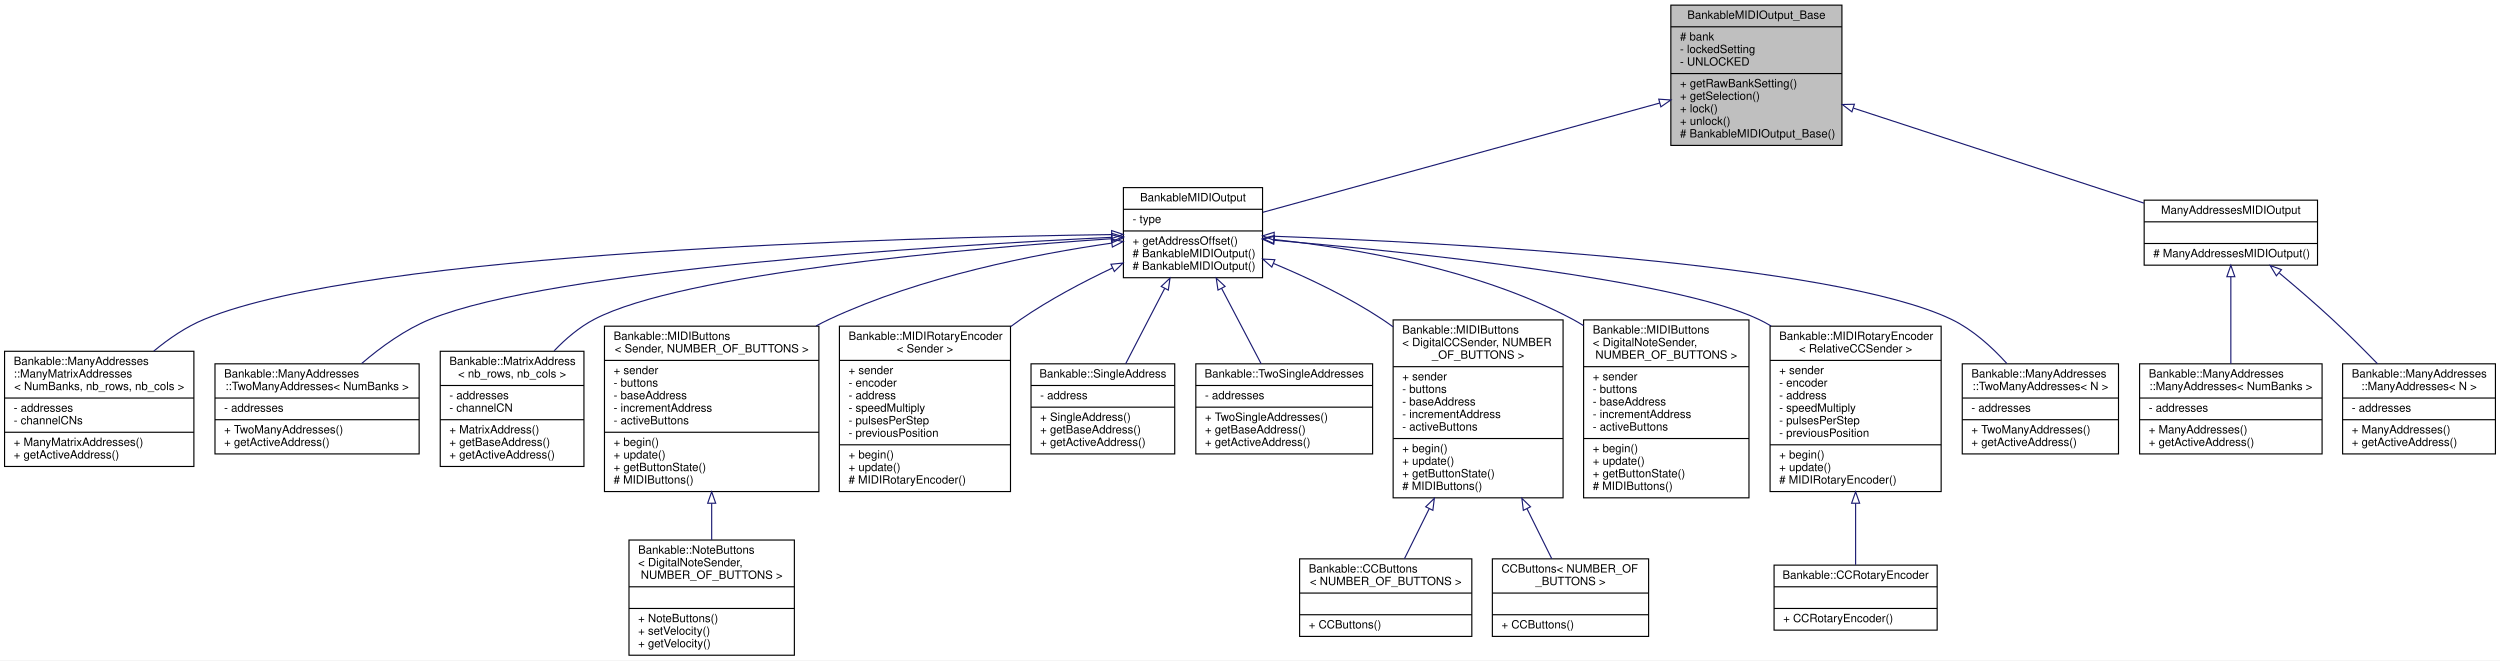
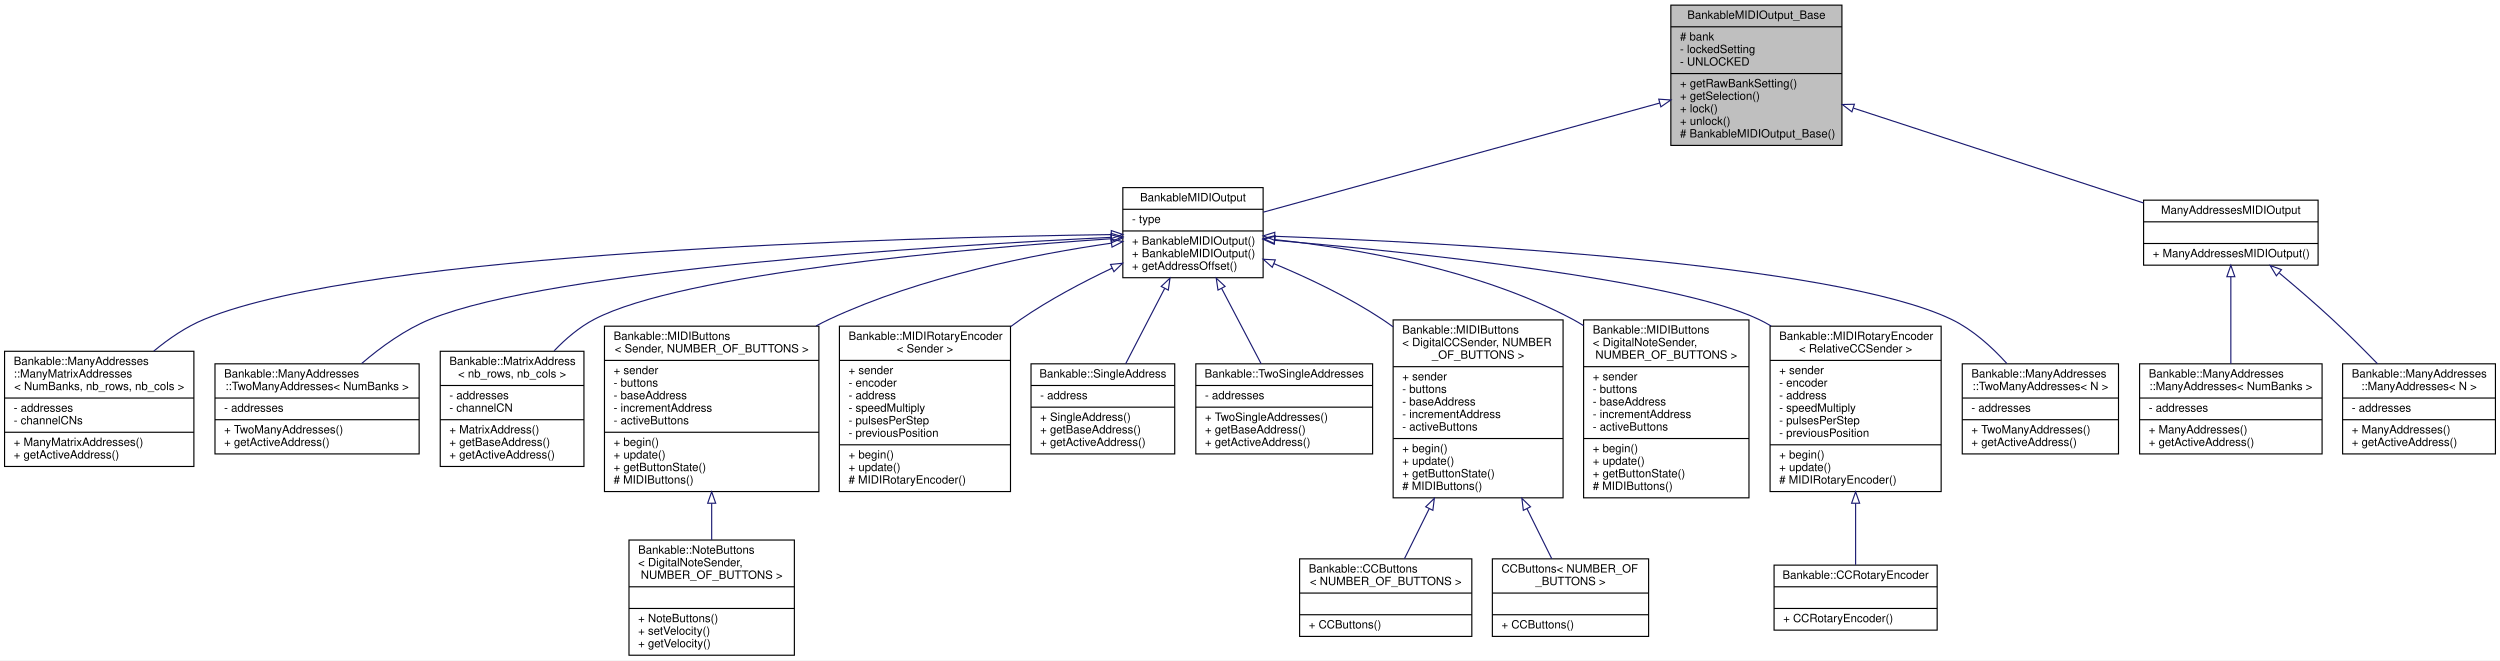
<svg xmlns="http://www.w3.org/2000/svg" xmlns:xlink="http://www.w3.org/1999/xlink" width="2192pt" height="579pt" viewBox="0.00 0.00 2192.00 579.00">
  <g id="graph0" class="graph" transform="scale(1 1) rotate(0) translate(4 575)">
    <polygon fill="white" stroke="none" points="-4,4 -4,-575 2188,-575 2188,4 -4,4" />
    <g id="node1" class="node">
      <g id="a_node1">
        <a xlink:title=" ">
          <polygon fill="#bfbfbf" stroke="black" points="1461,-447.5 1461,-570.5 1611,-570.5 1611,-447.5 1461,-447.5" />
          <text text-anchor="middle" x="1536" y="-558.5" font-family="Helvetica,sans-Serif" font-size="10.00">BankableMIDIOutput_Base</text>
          <polyline fill="none" stroke="black" points="1461,-551.5 1611,-551.5 " />
          <text text-anchor="start" x="1469" y="-539.5" font-family="Helvetica,sans-Serif" font-size="10.00"># bank</text>
          <text text-anchor="start" x="1469" y="-528.5" font-family="Helvetica,sans-Serif" font-size="10.00">- lockedSetting</text>
          <text text-anchor="start" x="1469" y="-517.5" font-family="Helvetica,sans-Serif" font-size="10.00">- UNLOCKED</text>
          <polyline fill="none" stroke="black" points="1461,-510.5 1611,-510.5 " />
          <text text-anchor="start" x="1469" y="-498.5" font-family="Helvetica,sans-Serif" font-size="10.00">+ getRawBankSetting()</text>
          <text text-anchor="start" x="1469" y="-487.5" font-family="Helvetica,sans-Serif" font-size="10.00">+ getSelection()</text>
          <text text-anchor="start" x="1469" y="-476.5" font-family="Helvetica,sans-Serif" font-size="10.00">+ lock()</text>
          <text text-anchor="start" x="1469" y="-465.5" font-family="Helvetica,sans-Serif" font-size="10.00">+ unlock()</text>
          <text text-anchor="start" x="1469" y="-454.5" font-family="Helvetica,sans-Serif" font-size="10.00"># BankableMIDIOutput_Base()</text>
        </a>
      </g>
    </g>
    <g id="node2" class="node">
      <g id="a_node2">
        <a xlink:href="../../d3/d43/classBankableMIDIOutput.html" target="_top" xlink:title="A base class for all MIDIOutputElements that can be banked.">
-           <polygon fill="white" stroke="black" points="981,-331.5 981,-410.5 1103,-410.5 1103,-331.5 981,-331.5" />
+           <polygon fill="white" stroke="black" points="980.5,-331.5 980.5,-410.5 1103.5,-410.5 1103.5,-331.5 980.5,-331.5" />
          <text text-anchor="middle" x="1042" y="-398.5" font-family="Helvetica,sans-Serif" font-size="10.00">BankableMIDIOutput</text>
-           <polyline fill="none" stroke="black" points="981,-391.5 1103,-391.5 " />
-           <text text-anchor="start" x="989" y="-379.5" font-family="Helvetica,sans-Serif" font-size="10.00">- type</text>
-           <polyline fill="none" stroke="black" points="981,-372.5 1103,-372.5 " />
-           <text text-anchor="start" x="989" y="-360.5" font-family="Helvetica,sans-Serif" font-size="10.00">+ getAddressOffset()</text>
-           <text text-anchor="start" x="989" y="-349.5" font-family="Helvetica,sans-Serif" font-size="10.00"># BankableMIDIOutput()</text>
-           <text text-anchor="start" x="989" y="-338.5" font-family="Helvetica,sans-Serif" font-size="10.00"># BankableMIDIOutput()</text>
+           <polyline fill="none" stroke="black" points="980.5,-391.5 1103.5,-391.5 " />
+           <text text-anchor="start" x="988.5" y="-379.5" font-family="Helvetica,sans-Serif" font-size="10.00">- type</text>
+           <polyline fill="none" stroke="black" points="980.5,-372.5 1103.5,-372.5 " />
+           <text text-anchor="start" x="988.5" y="-360.5" font-family="Helvetica,sans-Serif" font-size="10.00">+ BankableMIDIOutput()</text>
+           <text text-anchor="start" x="988.5" y="-349.5" font-family="Helvetica,sans-Serif" font-size="10.00">+ BankableMIDIOutput()</text>
+           <text text-anchor="start" x="988.5" y="-338.5" font-family="Helvetica,sans-Serif" font-size="10.00">+ getAddressOffset()</text>
        </a>
      </g>
    </g>
    <g id="edge1" class="edge">
-       <path fill="none" stroke="midnightblue" d="M1451.29,-484.68C1352.3,-457.426 1190.9,-412.991 1103.28,-388.87" />
+       <path fill="none" stroke="midnightblue" d="M1451.31,-484.684C1352.45,-457.469 1191.36,-413.119 1103.65,-388.973" />
      <polygon fill="none" stroke="midnightblue" points="1450.4,-488.065 1460.97,-487.345 1452.26,-481.316 1450.4,-488.065" />
    </g>
    <g id="node18" class="node">
      <g id="a_node18">
        <a xlink:href="../../d1/d2f/classManyAddressesMIDIOutput.html" target="_top" xlink:title="A base class for all MIDIOutputElements that can have one of many addresses.">
-           <polygon fill="white" stroke="black" points="1876,-342.5 1876,-399.5 2028,-399.5 2028,-342.5 1876,-342.5" />
+           <polygon fill="white" stroke="black" points="1875.5,-342.5 1875.5,-399.5 2028.5,-399.5 2028.5,-342.5 1875.5,-342.5" />
          <text text-anchor="middle" x="1952" y="-387.5" font-family="Helvetica,sans-Serif" font-size="10.00">ManyAddressesMIDIOutput</text>
-           <polyline fill="none" stroke="black" points="1876,-380.5 2028,-380.5 " />
+           <polyline fill="none" stroke="black" points="1875.5,-380.5 2028.5,-380.5 " />
          <text text-anchor="middle" x="1952" y="-368.5" font-family="Helvetica,sans-Serif" font-size="10.00"> </text>
-           <polyline fill="none" stroke="black" points="1876,-361.5 2028,-361.5 " />
-           <text text-anchor="start" x="1884" y="-349.5" font-family="Helvetica,sans-Serif" font-size="10.00"># ManyAddressesMIDIOutput()</text>
+           <polyline fill="none" stroke="black" points="1875.5,-361.5 2028.5,-361.5 " />
+           <text text-anchor="start" x="1883.5" y="-349.5" font-family="Helvetica,sans-Serif" font-size="10.00">+ ManyAddressesMIDIOutput()</text>
        </a>
      </g>
    </g>
    <g id="edge17" class="edge">
-       <path fill="none" stroke="midnightblue" d="M1621.2,-480.145C1696.01,-455.688 1803.83,-420.439 1875.82,-396.905" />
+       <path fill="none" stroke="midnightblue" d="M1621.19,-480.15C1695.88,-455.733 1803.48,-420.556 1875.47,-397.02" />
      <polygon fill="none" stroke="midnightblue" points="1619.75,-476.937 1611.33,-483.371 1621.93,-483.591 1619.75,-476.937" />
    </g>
    <g id="node3" class="node">
      <g id="a_node3">
        <a xlink:href="../../d7/dc9/classBankable_1_1ManyAddresses_1_1ManyMatrixAddresses.html" target="_top" xlink:title=" ">
          <polygon fill="white" stroke="black" points="0,-166 0,-267 166,-267 166,-166 0,-166" />
          <text text-anchor="start" x="8" y="-255" font-family="Helvetica,sans-Serif" font-size="10.00">Bankable::ManyAddresses</text>
          <text text-anchor="start" x="8" y="-244" font-family="Helvetica,sans-Serif" font-size="10.00">::ManyMatrixAddresses</text>
          <text text-anchor="middle" x="83" y="-233" font-family="Helvetica,sans-Serif" font-size="10.00">&lt; NumBanks, nb_rows, nb_cols &gt;</text>
          <polyline fill="none" stroke="black" points="0,-226 166,-226 " />
          <text text-anchor="start" x="8" y="-214" font-family="Helvetica,sans-Serif" font-size="10.00">- addresses</text>
          <text text-anchor="start" x="8" y="-203" font-family="Helvetica,sans-Serif" font-size="10.00">- channelCNs</text>
          <polyline fill="none" stroke="black" points="0,-196 166,-196 " />
          <text text-anchor="start" x="8" y="-184" font-family="Helvetica,sans-Serif" font-size="10.00">+ ManyMatrixAddresses()</text>
          <text text-anchor="start" x="8" y="-173" font-family="Helvetica,sans-Serif" font-size="10.00">+ getActiveAddress()</text>
        </a>
      </g>
    </g>
    <g id="edge2" class="edge">
-       <path fill="none" stroke="midnightblue" d="M970.54,-369.335C789.738,-366.78 318.314,-354.443 175,-295 159.182,-288.439 144.058,-278.13 130.806,-267.146" />
-       <polygon fill="none" stroke="midnightblue" points="970.69,-372.837 980.737,-369.473 970.785,-365.838 970.69,-372.837" />
+       <path fill="none" stroke="midnightblue" d="M970.216,-369.33C789.175,-366.765 318.229,-354.407 175,-295 159.182,-288.439 144.058,-278.13 130.806,-267.146" />
+       <polygon fill="none" stroke="midnightblue" points="970.381,-372.833 980.427,-369.469 970.476,-365.833 970.381,-372.833" />
    </g>
    <g id="node4" class="node">
      <g id="a_node4">
        <a xlink:href="../../d7/d27/classBankable_1_1ManyAddresses_1_1TwoManyAddresses.html" target="_top" xlink:title=" ">
          <polygon fill="white" stroke="black" points="184.5,-177 184.5,-256 363.5,-256 363.5,-177 184.5,-177" />
          <text text-anchor="start" x="192.5" y="-244" font-family="Helvetica,sans-Serif" font-size="10.00">Bankable::ManyAddresses</text>
          <text text-anchor="middle" x="274" y="-233" font-family="Helvetica,sans-Serif" font-size="10.00">::TwoManyAddresses&lt; NumBanks &gt;</text>
          <polyline fill="none" stroke="black" points="184.5,-226 363.5,-226 " />
          <text text-anchor="start" x="192.5" y="-214" font-family="Helvetica,sans-Serif" font-size="10.00">- addresses</text>
          <polyline fill="none" stroke="black" points="184.5,-207 363.5,-207 " />
          <text text-anchor="start" x="192.5" y="-195" font-family="Helvetica,sans-Serif" font-size="10.00">+ TwoManyAddresses()</text>
          <text text-anchor="start" x="192.5" y="-184" font-family="Helvetica,sans-Serif" font-size="10.00">+ getActiveAddress()</text>
        </a>
      </g>
    </g>
    <g id="edge3" class="edge">
-       <path fill="none" stroke="midnightblue" d="M970.476,-366.908C820.884,-359.645 479.975,-338.712 373,-295 351.178,-286.083 330.148,-270.896 313.126,-256.317" />
-       <polygon fill="none" stroke="midnightblue" points="970.754,-370.425 980.91,-367.407 971.089,-363.433 970.754,-370.425" />
+       <path fill="none" stroke="midnightblue" d="M970.37,-366.902C820.723,-359.635 479.95,-338.701 373,-295 351.178,-286.083 330.148,-270.896 313.126,-256.317" />
+       <polygon fill="none" stroke="midnightblue" points="970.222,-370.399 980.378,-367.382 970.557,-363.407 970.222,-370.399" />
    </g>
    <g id="node5" class="node">
      <g id="a_node5">
        <a xlink:href="../../d7/db5/classBankable_1_1MatrixAddress.html" target="_top" xlink:title=" ">
          <polygon fill="white" stroke="black" points="382,-166 382,-267 508,-267 508,-166 382,-166" />
          <text text-anchor="start" x="390" y="-255" font-family="Helvetica,sans-Serif" font-size="10.00">Bankable::MatrixAddress</text>
          <text text-anchor="middle" x="445" y="-244" font-family="Helvetica,sans-Serif" font-size="10.00">&lt; nb_rows, nb_cols &gt;</text>
          <polyline fill="none" stroke="black" points="382,-237 508,-237 " />
          <text text-anchor="start" x="390" y="-225" font-family="Helvetica,sans-Serif" font-size="10.00">- addresses</text>
          <text text-anchor="start" x="390" y="-214" font-family="Helvetica,sans-Serif" font-size="10.00">- channelCN</text>
          <polyline fill="none" stroke="black" points="382,-207 508,-207 " />
          <text text-anchor="start" x="390" y="-195" font-family="Helvetica,sans-Serif" font-size="10.00">+ MatrixAddress()</text>
          <text text-anchor="start" x="390" y="-184" font-family="Helvetica,sans-Serif" font-size="10.00">+ getBaseAddress()</text>
          <text text-anchor="start" x="390" y="-173" font-family="Helvetica,sans-Serif" font-size="10.00">+ getActiveAddress()</text>
        </a>
      </g>
    </g>
    <g id="edge4" class="edge">
-       <path fill="none" stroke="midnightblue" d="M970.586,-365.689C845.918,-357.201 594.465,-335.529 517,-295 503.982,-288.189 492.069,-278.066 481.842,-267.367" />
-       <polygon fill="none" stroke="midnightblue" points="970.581,-369.196 980.793,-366.374 971.049,-362.212 970.581,-369.196" />
+       <path fill="none" stroke="midnightblue" d="M970.106,-365.656C845.275,-357.145 594.366,-335.478 517,-295 503.982,-288.189 492.069,-278.066 481.842,-267.367" />
+       <polygon fill="none" stroke="midnightblue" points="970.117,-369.165 980.329,-366.343 970.586,-362.18 970.117,-369.165" />
    </g>
    <g id="node6" class="node">
      <g id="a_node6">
        <a xlink:href="../../dc/d22/classBankable_1_1MIDIButtons.html" target="_top" xlink:title="An abstract class for momentary push buttons that send MIDI events.">
          <polygon fill="white" stroke="black" points="526,-144 526,-289 714,-289 714,-144 526,-144" />
          <text text-anchor="start" x="534" y="-277" font-family="Helvetica,sans-Serif" font-size="10.00">Bankable::MIDIButtons</text>
          <text text-anchor="middle" x="620" y="-266" font-family="Helvetica,sans-Serif" font-size="10.00">&lt; Sender, NUMBER_OF_BUTTONS &gt;</text>
          <polyline fill="none" stroke="black" points="526,-259 714,-259 " />
          <text text-anchor="start" x="534" y="-247" font-family="Helvetica,sans-Serif" font-size="10.00">+ sender</text>
          <text text-anchor="start" x="534" y="-236" font-family="Helvetica,sans-Serif" font-size="10.00">- buttons</text>
          <text text-anchor="start" x="534" y="-225" font-family="Helvetica,sans-Serif" font-size="10.00">- baseAddress</text>
          <text text-anchor="start" x="534" y="-214" font-family="Helvetica,sans-Serif" font-size="10.00">- incrementAddress</text>
          <text text-anchor="start" x="534" y="-203" font-family="Helvetica,sans-Serif" font-size="10.00">- activeButtons</text>
          <polyline fill="none" stroke="black" points="526,-196 714,-196 " />
          <text text-anchor="start" x="534" y="-184" font-family="Helvetica,sans-Serif" font-size="10.00">+ begin()</text>
          <text text-anchor="start" x="534" y="-173" font-family="Helvetica,sans-Serif" font-size="10.00">+ update()</text>
          <text text-anchor="start" x="534" y="-162" font-family="Helvetica,sans-Serif" font-size="10.00">+ getButtonState()</text>
          <text text-anchor="start" x="534" y="-151" font-family="Helvetica,sans-Serif" font-size="10.00"># MIDIButtons()</text>
        </a>
      </g>
    </g>
    <g id="edge5" class="edge">
-       <path fill="none" stroke="midnightblue" d="M970.784,-361.838C904.239,-352.255 803.37,-332.639 723,-295 719.149,-293.197 715.303,-291.234 711.481,-289.146" />
-       <polygon fill="none" stroke="midnightblue" points="970.364,-365.313 980.753,-363.235 971.336,-358.381 970.364,-365.313" />
+       <path fill="none" stroke="midnightblue" d="M970.479,-361.794C903.932,-352.195 803.248,-332.582 723,-295 719.149,-293.197 715.303,-291.234 711.481,-289.146" />
+       <polygon fill="none" stroke="midnightblue" points="970.061,-365.269 980.45,-363.194 971.034,-358.337 970.061,-365.269" />
    </g>
    <g id="node8" class="node">
      <g id="a_node8">
        <a xlink:href="../../dc/dd5/classBankable_1_1MIDIRotaryEncoder.html" target="_top" xlink:title="An abstract class for rotary encoders that send MIDI events and that can be added to a Bank.">
          <polygon fill="white" stroke="black" points="732,-144 732,-289 882,-289 882,-144 732,-144" />
          <text text-anchor="start" x="740" y="-277" font-family="Helvetica,sans-Serif" font-size="10.00">Bankable::MIDIRotaryEncoder</text>
          <text text-anchor="middle" x="807" y="-266" font-family="Helvetica,sans-Serif" font-size="10.00">&lt; Sender &gt;</text>
          <polyline fill="none" stroke="black" points="732,-259 882,-259 " />
          <text text-anchor="start" x="740" y="-247" font-family="Helvetica,sans-Serif" font-size="10.00">+ sender</text>
          <text text-anchor="start" x="740" y="-236" font-family="Helvetica,sans-Serif" font-size="10.00">- encoder</text>
          <text text-anchor="start" x="740" y="-225" font-family="Helvetica,sans-Serif" font-size="10.00">- address</text>
          <text text-anchor="start" x="740" y="-214" font-family="Helvetica,sans-Serif" font-size="10.00">- speedMultiply</text>
          <text text-anchor="start" x="740" y="-203" font-family="Helvetica,sans-Serif" font-size="10.00">- pulsesPerStep</text>
          <text text-anchor="start" x="740" y="-192" font-family="Helvetica,sans-Serif" font-size="10.00">- previousPosition</text>
          <polyline fill="none" stroke="black" points="732,-185 882,-185 " />
          <text text-anchor="start" x="740" y="-173" font-family="Helvetica,sans-Serif" font-size="10.00">+ begin()</text>
          <text text-anchor="start" x="740" y="-162" font-family="Helvetica,sans-Serif" font-size="10.00">+ update()</text>
          <text text-anchor="start" x="740" y="-151" font-family="Helvetica,sans-Serif" font-size="10.00"># MIDIRotaryEncoder()</text>
        </a>
      </g>
    </g>
    <g id="edge7" class="edge">
-       <path fill="none" stroke="midnightblue" d="M971.512,-340.092C945.305,-327.677 915.907,-312.153 891,-295 888.058,-292.974 885.115,-290.85 882.185,-288.652" />
-       <polygon fill="none" stroke="midnightblue" points="970.094,-343.293 980.636,-344.352 973.056,-336.95 970.094,-343.293" />
+       <path fill="none" stroke="midnightblue" d="M971.172,-339.931C945.051,-327.542 915.799,-312.079 891,-295 888.058,-292.974 885.115,-290.85 882.185,-288.652" />
+       <polygon fill="none" stroke="midnightblue" points="969.727,-343.119 980.268,-344.182 972.691,-336.777 969.727,-343.119" />
    </g>
    <g id="node9" class="node">
      <g id="a_node9">
        <a xlink:href="../../df/de5/classBankable_1_1SingleAddress.html" target="_top" xlink:title=" ">
          <polygon fill="white" stroke="black" points="900,-177 900,-256 1026,-256 1026,-177 900,-177" />
          <text text-anchor="middle" x="963" y="-244" font-family="Helvetica,sans-Serif" font-size="10.00">Bankable::SingleAddress</text>
          <polyline fill="none" stroke="black" points="900,-237 1026,-237 " />
          <text text-anchor="start" x="908" y="-225" font-family="Helvetica,sans-Serif" font-size="10.00">- address</text>
          <polyline fill="none" stroke="black" points="900,-218 1026,-218 " />
          <text text-anchor="start" x="908" y="-206" font-family="Helvetica,sans-Serif" font-size="10.00">+ SingleAddress()</text>
          <text text-anchor="start" x="908" y="-195" font-family="Helvetica,sans-Serif" font-size="10.00">+ getBaseAddress()</text>
          <text text-anchor="start" x="908" y="-184" font-family="Helvetica,sans-Serif" font-size="10.00">+ getActiveAddress()</text>
        </a>
      </g>
    </g>
    <g id="edge8" class="edge">
      <path fill="none" stroke="midnightblue" d="M1017.25,-322.227C1006.21,-300.917 993.379,-276.143 982.966,-256.041" />
      <polygon fill="none" stroke="midnightblue" points="1014.15,-323.854 1021.86,-331.123 1020.37,-320.634 1014.15,-323.854" />
    </g>
    <g id="node10" class="node">
      <g id="a_node10">
        <a xlink:href="../../d3/df8/classBankable_1_1TwoSingleAddresses.html" target="_top" xlink:title=" ">
          <polygon fill="white" stroke="black" points="1044.5,-177 1044.5,-256 1199.5,-256 1199.5,-177 1044.5,-177" />
          <text text-anchor="middle" x="1122" y="-244" font-family="Helvetica,sans-Serif" font-size="10.00">Bankable::TwoSingleAddresses</text>
          <polyline fill="none" stroke="black" points="1044.5,-237 1199.5,-237 " />
          <text text-anchor="start" x="1052.5" y="-225" font-family="Helvetica,sans-Serif" font-size="10.00">- addresses</text>
          <polyline fill="none" stroke="black" points="1044.5,-218 1199.5,-218 " />
          <text text-anchor="start" x="1052.5" y="-206" font-family="Helvetica,sans-Serif" font-size="10.00">+ TwoSingleAddresses()</text>
          <text text-anchor="start" x="1052.5" y="-195" font-family="Helvetica,sans-Serif" font-size="10.00">+ getBaseAddress()</text>
          <text text-anchor="start" x="1052.5" y="-184" font-family="Helvetica,sans-Serif" font-size="10.00">+ getActiveAddress()</text>
        </a>
      </g>
    </g>
    <g id="edge9" class="edge">
      <path fill="none" stroke="midnightblue" d="M1067.06,-322.227C1078.24,-300.917 1091.24,-276.143 1101.78,-256.041" />
      <polygon fill="none" stroke="midnightblue" points="1063.94,-320.642 1062.39,-331.123 1070.14,-323.894 1063.94,-320.642" />
    </g>
    <g id="node11" class="node">
      <g id="a_node11">
        <a xlink:href="../../dc/d22/classBankable_1_1MIDIButtons.html" target="_top" xlink:title=" ">
          <polygon fill="white" stroke="black" points="1217.5,-138.5 1217.5,-294.5 1366.5,-294.5 1366.5,-138.5 1217.5,-138.5" />
          <text text-anchor="start" x="1225.5" y="-282.5" font-family="Helvetica,sans-Serif" font-size="10.00">Bankable::MIDIButtons</text>
          <text text-anchor="start" x="1225.5" y="-271.5" font-family="Helvetica,sans-Serif" font-size="10.00">&lt; DigitalCCSender, NUMBER</text>
          <text text-anchor="middle" x="1292" y="-260.5" font-family="Helvetica,sans-Serif" font-size="10.00">_OF_BUTTONS &gt;</text>
          <polyline fill="none" stroke="black" points="1217.5,-253.5 1366.5,-253.5 " />
          <text text-anchor="start" x="1225.5" y="-241.5" font-family="Helvetica,sans-Serif" font-size="10.00">+ sender</text>
          <text text-anchor="start" x="1225.5" y="-230.5" font-family="Helvetica,sans-Serif" font-size="10.00">- buttons</text>
          <text text-anchor="start" x="1225.5" y="-219.5" font-family="Helvetica,sans-Serif" font-size="10.00">- baseAddress</text>
          <text text-anchor="start" x="1225.5" y="-208.5" font-family="Helvetica,sans-Serif" font-size="10.00">- incrementAddress</text>
          <text text-anchor="start" x="1225.5" y="-197.5" font-family="Helvetica,sans-Serif" font-size="10.00">- activeButtons</text>
          <polyline fill="none" stroke="black" points="1217.5,-190.5 1366.5,-190.5 " />
          <text text-anchor="start" x="1225.5" y="-178.5" font-family="Helvetica,sans-Serif" font-size="10.00">+ begin()</text>
          <text text-anchor="start" x="1225.5" y="-167.5" font-family="Helvetica,sans-Serif" font-size="10.00">+ update()</text>
          <text text-anchor="start" x="1225.5" y="-156.5" font-family="Helvetica,sans-Serif" font-size="10.00">+ getButtonState()</text>
          <text text-anchor="start" x="1225.5" y="-145.5" font-family="Helvetica,sans-Serif" font-size="10.00"># MIDIButtons()</text>
        </a>
      </g>
    </g>
    <g id="edge10" class="edge">
-       <path fill="none" stroke="midnightblue" d="M1112.51,-344.037C1143.05,-331.328 1178.49,-314.538 1208,-295 1211.14,-292.919 1214.28,-290.72 1217.4,-288.432" />
-       <polygon fill="none" stroke="midnightblue" points="1111.13,-340.821 1103.2,-347.849 1113.78,-347.299 1111.13,-340.821" />
+       <path fill="none" stroke="midnightblue" d="M1112.88,-343.883C1143.34,-331.192 1178.61,-314.459 1208,-295 1211.14,-292.919 1214.28,-290.72 1217.4,-288.432" />
+       <polygon fill="none" stroke="midnightblue" points="1111.52,-340.658 1103.6,-347.69 1114.18,-347.135 1111.52,-340.658" />
    </g>
    <g id="node14" class="node">
      <g id="a_node14">
        <a xlink:href="../../dc/d22/classBankable_1_1MIDIButtons.html" target="_top" xlink:title=" ">
          <polygon fill="white" stroke="black" points="1384.5,-138.5 1384.5,-294.5 1529.5,-294.5 1529.5,-138.5 1384.5,-138.5" />
          <text text-anchor="start" x="1392.5" y="-282.5" font-family="Helvetica,sans-Serif" font-size="10.00">Bankable::MIDIButtons</text>
          <text text-anchor="start" x="1392.5" y="-271.5" font-family="Helvetica,sans-Serif" font-size="10.00">&lt; DigitalNoteSender,</text>
          <text text-anchor="middle" x="1457" y="-260.5" font-family="Helvetica,sans-Serif" font-size="10.00"> NUMBER_OF_BUTTONS &gt;</text>
          <polyline fill="none" stroke="black" points="1384.5,-253.5 1529.5,-253.5 " />
          <text text-anchor="start" x="1392.5" y="-241.5" font-family="Helvetica,sans-Serif" font-size="10.00">+ sender</text>
          <text text-anchor="start" x="1392.5" y="-230.5" font-family="Helvetica,sans-Serif" font-size="10.00">- buttons</text>
          <text text-anchor="start" x="1392.5" y="-219.5" font-family="Helvetica,sans-Serif" font-size="10.00">- baseAddress</text>
          <text text-anchor="start" x="1392.5" y="-208.5" font-family="Helvetica,sans-Serif" font-size="10.00">- incrementAddress</text>
          <text text-anchor="start" x="1392.5" y="-197.5" font-family="Helvetica,sans-Serif" font-size="10.00">- activeButtons</text>
          <polyline fill="none" stroke="black" points="1384.5,-190.5 1529.5,-190.5 " />
          <text text-anchor="start" x="1392.5" y="-178.5" font-family="Helvetica,sans-Serif" font-size="10.00">+ begin()</text>
          <text text-anchor="start" x="1392.5" y="-167.5" font-family="Helvetica,sans-Serif" font-size="10.00">+ update()</text>
          <text text-anchor="start" x="1392.5" y="-156.5" font-family="Helvetica,sans-Serif" font-size="10.00">+ getButtonState()</text>
          <text text-anchor="start" x="1392.5" y="-145.5" font-family="Helvetica,sans-Serif" font-size="10.00"># MIDIButtons()</text>
        </a>
      </g>
    </g>
    <g id="edge13" class="edge">
-       <path fill="none" stroke="midnightblue" d="M1113.15,-364.957C1183.28,-357.536 1291.74,-339.339 1375,-295 1378.2,-293.297 1381.36,-291.435 1384.48,-289.446" />
-       <polygon fill="none" stroke="midnightblue" points="1112.68,-361.487 1103.09,-365.976 1113.39,-368.451 1112.68,-361.487" />
+       <path fill="none" stroke="midnightblue" d="M1113.78,-364.891C1183.93,-357.426 1291.99,-339.206 1375,-295 1378.2,-293.297 1381.36,-291.435 1384.48,-289.446" />
+       <polygon fill="none" stroke="midnightblue" points="1113.31,-361.421 1103.71,-365.916 1114.01,-368.385 1113.31,-361.421" />
    </g>
    <g id="node15" class="node">
      <g id="a_node15">
        <a xlink:href="../../dc/dd5/classBankable_1_1MIDIRotaryEncoder.html" target="_top" xlink:title=" ">
          <polygon fill="white" stroke="black" points="1548,-144 1548,-289 1698,-289 1698,-144 1548,-144" />
          <text text-anchor="start" x="1556" y="-277" font-family="Helvetica,sans-Serif" font-size="10.00">Bankable::MIDIRotaryEncoder</text>
          <text text-anchor="middle" x="1623" y="-266" font-family="Helvetica,sans-Serif" font-size="10.00">&lt; RelativeCCSender &gt;</text>
          <polyline fill="none" stroke="black" points="1548,-259 1698,-259 " />
          <text text-anchor="start" x="1556" y="-247" font-family="Helvetica,sans-Serif" font-size="10.00">+ sender</text>
          <text text-anchor="start" x="1556" y="-236" font-family="Helvetica,sans-Serif" font-size="10.00">- encoder</text>
          <text text-anchor="start" x="1556" y="-225" font-family="Helvetica,sans-Serif" font-size="10.00">- address</text>
          <text text-anchor="start" x="1556" y="-214" font-family="Helvetica,sans-Serif" font-size="10.00">- speedMultiply</text>
          <text text-anchor="start" x="1556" y="-203" font-family="Helvetica,sans-Serif" font-size="10.00">- pulsesPerStep</text>
          <text text-anchor="start" x="1556" y="-192" font-family="Helvetica,sans-Serif" font-size="10.00">- previousPosition</text>
          <polyline fill="none" stroke="black" points="1548,-185 1698,-185 " />
          <text text-anchor="start" x="1556" y="-173" font-family="Helvetica,sans-Serif" font-size="10.00">+ begin()</text>
          <text text-anchor="start" x="1556" y="-162" font-family="Helvetica,sans-Serif" font-size="10.00">+ update()</text>
          <text text-anchor="start" x="1556" y="-151" font-family="Helvetica,sans-Serif" font-size="10.00"># MIDIRotaryEncoder()</text>
        </a>
      </g>
    </g>
    <g id="edge14" class="edge">
-       <path fill="none" stroke="midnightblue" d="M1113.18,-364.354C1231.79,-354.099 1464.18,-330.173 1538,-295 1541.7,-293.239 1545.34,-291.263 1548.93,-289.118" />
-       <polygon fill="none" stroke="midnightblue" points="1112.77,-360.876 1103.1,-365.215 1113.36,-367.85 1112.77,-360.876" />
+       <path fill="none" stroke="midnightblue" d="M1113.64,-364.314C1232.4,-354.037 1464.28,-330.128 1538,-295 1541.7,-293.239 1545.34,-291.263 1548.93,-289.118" />
+       <polygon fill="none" stroke="midnightblue" points="1113.21,-360.837 1103.55,-365.177 1113.81,-367.812 1113.21,-360.837" />
    </g>
    <g id="node17" class="node">
      <g id="a_node17">
        <a xlink:href="../../d7/d27/classBankable_1_1ManyAddresses_1_1TwoManyAddresses.html" target="_top" xlink:title=" ">
          <polygon fill="white" stroke="black" points="1716.5,-177 1716.5,-256 1853.5,-256 1853.5,-177 1716.5,-177" />
          <text text-anchor="start" x="1724.5" y="-244" font-family="Helvetica,sans-Serif" font-size="10.00">Bankable::ManyAddresses</text>
          <text text-anchor="middle" x="1785" y="-233" font-family="Helvetica,sans-Serif" font-size="10.00">::TwoManyAddresses&lt; N &gt;</text>
          <polyline fill="none" stroke="black" points="1716.5,-226 1853.5,-226 " />
          <text text-anchor="start" x="1724.5" y="-214" font-family="Helvetica,sans-Serif" font-size="10.00">- addresses</text>
          <polyline fill="none" stroke="black" points="1716.5,-207 1853.5,-207 " />
          <text text-anchor="start" x="1724.5" y="-195" font-family="Helvetica,sans-Serif" font-size="10.00">+ TwoManyAddresses()</text>
          <text text-anchor="start" x="1724.5" y="-184" font-family="Helvetica,sans-Serif" font-size="10.00">+ getActiveAddress()</text>
        </a>
      </g>
    </g>
    <g id="edge16" class="edge">
-       <path fill="none" stroke="midnightblue" d="M1113.52,-367.835C1263.05,-362.362 1603.42,-344.683 1707,-295 1725.59,-286.084 1742.38,-270.897 1755.57,-256.318" />
-       <polygon fill="none" stroke="midnightblue" points="1112.96,-364.353 1103.09,-368.208 1113.21,-371.348 1112.96,-364.353" />
+       <path fill="none" stroke="midnightblue" d="M1113.63,-367.831C1263.21,-362.354 1603.45,-344.671 1707,-295 1725.59,-286.084 1742.38,-270.897 1755.57,-256.318" />
+       <polygon fill="none" stroke="midnightblue" points="1113.49,-364.334 1103.63,-368.19 1113.75,-371.329 1113.49,-364.334" />
    </g>
    <g id="node7" class="node">
      <g id="a_node7">
        <a xlink:href="../../d6/d5b/classBankable_1_1NoteButtons.html" target="_top" xlink:title="A class of MIDIOutputElements that read the input of a collection of momentary push buttons or switch...">
          <polygon fill="white" stroke="black" points="547.5,-0.5 547.5,-101.5 692.5,-101.5 692.5,-0.5 547.5,-0.5" />
          <text text-anchor="start" x="555.5" y="-89.5" font-family="Helvetica,sans-Serif" font-size="10.00">Bankable::NoteButtons</text>
          <text text-anchor="start" x="555.5" y="-78.5" font-family="Helvetica,sans-Serif" font-size="10.00">&lt; DigitalNoteSender,</text>
          <text text-anchor="middle" x="620" y="-67.5" font-family="Helvetica,sans-Serif" font-size="10.00"> NUMBER_OF_BUTTONS &gt;</text>
          <polyline fill="none" stroke="black" points="547.5,-60.5 692.5,-60.5 " />
          <text text-anchor="middle" x="620" y="-48.5" font-family="Helvetica,sans-Serif" font-size="10.00"> </text>
          <polyline fill="none" stroke="black" points="547.5,-41.5 692.5,-41.5 " />
          <text text-anchor="start" x="555.5" y="-29.5" font-family="Helvetica,sans-Serif" font-size="10.00">+ NoteButtons()</text>
          <text text-anchor="start" x="555.5" y="-18.5" font-family="Helvetica,sans-Serif" font-size="10.00">+ setVelocity()</text>
          <text text-anchor="start" x="555.5" y="-7.5" font-family="Helvetica,sans-Serif" font-size="10.00">+ getVelocity()</text>
        </a>
      </g>
    </g>
    <g id="edge6" class="edge">
      <path fill="none" stroke="midnightblue" d="M620,-133.727C620,-122.748 620,-111.77 620,-101.584" />
      <polygon fill="none" stroke="midnightblue" points="616.5,-133.786 620,-143.787 623.5,-133.787 616.5,-133.786" />
    </g>
    <g id="node12" class="node">
      <g id="a_node12">
        <a xlink:href="../../d2/def/classBankable_1_1CCButtons.html" target="_top" xlink:title="A class of MIDIOutputElements that read the input of a collection of momentary push buttons or switch...">
          <polygon fill="white" stroke="black" points="1135.5,-17 1135.5,-85 1286.5,-85 1286.5,-17 1135.5,-17" />
          <text text-anchor="start" x="1143.5" y="-73" font-family="Helvetica,sans-Serif" font-size="10.00">Bankable::CCButtons</text>
          <text text-anchor="middle" x="1211" y="-62" font-family="Helvetica,sans-Serif" font-size="10.00">&lt; NUMBER_OF_BUTTONS &gt;</text>
          <polyline fill="none" stroke="black" points="1135.5,-55 1286.5,-55 " />
          <text text-anchor="middle" x="1211" y="-43" font-family="Helvetica,sans-Serif" font-size="10.00"> </text>
          <polyline fill="none" stroke="black" points="1135.5,-36 1286.5,-36 " />
          <text text-anchor="start" x="1143.5" y="-24" font-family="Helvetica,sans-Serif" font-size="10.00">+ CCButtons()</text>
        </a>
      </g>
    </g>
    <g id="edge11" class="edge">
      <path fill="none" stroke="midnightblue" d="M1249.08,-128.871C1241.36,-113.283 1233.76,-97.933 1227.4,-85.097" />
      <polygon fill="none" stroke="midnightblue" points="1246.06,-130.652 1253.63,-138.059 1252.33,-127.545 1246.06,-130.652" />
    </g>
    <g id="node13" class="node">
      <g id="a_node13">
        <a xlink:href="../../d0/dd3/classCCButtons.html" target="_top" xlink:title="A class of MIDIOutputElements that read the input of a collection of momentary push buttons or switch...">
          <polygon fill="white" stroke="black" points="1304.5,-17 1304.5,-85 1441.5,-85 1441.5,-17 1304.5,-17" />
          <text text-anchor="start" x="1312.5" y="-73" font-family="Helvetica,sans-Serif" font-size="10.00">CCButtons&lt; NUMBER_OF</text>
          <text text-anchor="middle" x="1373" y="-62" font-family="Helvetica,sans-Serif" font-size="10.00">_BUTTONS &gt;</text>
          <polyline fill="none" stroke="black" points="1304.5,-55 1441.5,-55 " />
          <text text-anchor="middle" x="1373" y="-43" font-family="Helvetica,sans-Serif" font-size="10.00"> </text>
          <polyline fill="none" stroke="black" points="1304.5,-36 1441.5,-36 " />
          <text text-anchor="start" x="1312.5" y="-24" font-family="Helvetica,sans-Serif" font-size="10.00">+ CCButtons()</text>
        </a>
      </g>
    </g>
    <g id="edge12" class="edge">
      <path fill="none" stroke="midnightblue" d="M1334.92,-128.871C1342.64,-113.283 1350.24,-97.933 1356.6,-85.097" />
      <polygon fill="none" stroke="midnightblue" points="1331.67,-127.545 1330.37,-138.059 1337.94,-130.652 1331.67,-127.545" />
    </g>
    <g id="node16" class="node">
      <g id="a_node16">
        <a xlink:href="../../da/d40/classBankable_1_1CCRotaryEncoder.html" target="_top" xlink:title="A class of MIDIOutputElements that read the input of a quadrature (rotary) encoder and send out relat...">
          <polygon fill="white" stroke="black" points="1551.5,-22.5 1551.5,-79.5 1694.5,-79.5 1694.5,-22.5 1551.5,-22.5" />
          <text text-anchor="middle" x="1623" y="-67.5" font-family="Helvetica,sans-Serif" font-size="10.00">Bankable::CCRotaryEncoder</text>
          <polyline fill="none" stroke="black" points="1551.5,-60.5 1694.5,-60.5 " />
          <text text-anchor="middle" x="1623" y="-48.5" font-family="Helvetica,sans-Serif" font-size="10.00"> </text>
          <polyline fill="none" stroke="black" points="1551.5,-41.5 1694.5,-41.5 " />
          <text text-anchor="start" x="1559.5" y="-29.5" font-family="Helvetica,sans-Serif" font-size="10.00">+ CCRotaryEncoder()</text>
        </a>
      </g>
    </g>
    <g id="edge15" class="edge">
      <path fill="none" stroke="midnightblue" d="M1623,-133.654C1623,-114.234 1623,-94.821 1623,-79.799" />
      <polygon fill="none" stroke="midnightblue" points="1619.5,-133.786 1623,-143.787 1626.5,-133.787 1619.5,-133.786" />
    </g>
    <g id="node19" class="node">
      <g id="a_node19">
        <a xlink:href="../../d8/d58/classBankable_1_1ManyAddresses_1_1ManyAddresses.html" target="_top" xlink:title=" ">
          <polygon fill="white" stroke="black" points="1872,-177 1872,-256 2032,-256 2032,-177 1872,-177" />
          <text text-anchor="start" x="1880" y="-244" font-family="Helvetica,sans-Serif" font-size="10.00">Bankable::ManyAddresses</text>
          <text text-anchor="middle" x="1952" y="-233" font-family="Helvetica,sans-Serif" font-size="10.00">::ManyAddresses&lt; NumBanks &gt;</text>
          <polyline fill="none" stroke="black" points="1872,-226 2032,-226 " />
          <text text-anchor="start" x="1880" y="-214" font-family="Helvetica,sans-Serif" font-size="10.00">- addresses</text>
          <polyline fill="none" stroke="black" points="1872,-207 2032,-207 " />
          <text text-anchor="start" x="1880" y="-195" font-family="Helvetica,sans-Serif" font-size="10.00">+ ManyAddresses()</text>
          <text text-anchor="start" x="1880" y="-184" font-family="Helvetica,sans-Serif" font-size="10.00">+ getActiveAddress()</text>
        </a>
      </g>
    </g>
    <g id="edge18" class="edge">
      <path fill="none" stroke="midnightblue" d="M1952,-332.23C1952,-309.046 1952,-279.43 1952,-256.095" />
      <polygon fill="none" stroke="midnightblue" points="1948.5,-332.383 1952,-342.383 1955.5,-332.383 1948.5,-332.383" />
    </g>
    <g id="node20" class="node">
      <g id="a_node20">
        <a xlink:href="../../d8/d58/classBankable_1_1ManyAddresses_1_1ManyAddresses.html" target="_top" xlink:title=" ">
          <polygon fill="white" stroke="black" points="2050,-177 2050,-256 2184,-256 2184,-177 2050,-177" />
          <text text-anchor="start" x="2058" y="-244" font-family="Helvetica,sans-Serif" font-size="10.00">Bankable::ManyAddresses</text>
          <text text-anchor="middle" x="2117" y="-233" font-family="Helvetica,sans-Serif" font-size="10.00">::ManyAddresses&lt; N &gt;</text>
          <polyline fill="none" stroke="black" points="2050,-226 2184,-226 " />
          <text text-anchor="start" x="2058" y="-214" font-family="Helvetica,sans-Serif" font-size="10.00">- addresses</text>
          <polyline fill="none" stroke="black" points="2050,-207 2184,-207 " />
          <text text-anchor="start" x="2058" y="-195" font-family="Helvetica,sans-Serif" font-size="10.00">+ ManyAddresses()</text>
          <text text-anchor="start" x="2058" y="-184" font-family="Helvetica,sans-Serif" font-size="10.00">+ getActiveAddress()</text>
        </a>
      </g>
    </g>
    <g id="edge19" class="edge">
      <path fill="none" stroke="midnightblue" d="M1994.56,-335.533C2009.51,-323.062 2026.25,-308.679 2041,-295 2054.27,-282.699 2068.27,-268.725 2080.59,-256.063" />
      <polygon fill="none" stroke="midnightblue" points="1991.93,-333.17 1986.46,-342.248 1996.39,-338.559 1991.93,-333.17" />
    </g>
  </g>
</svg>
